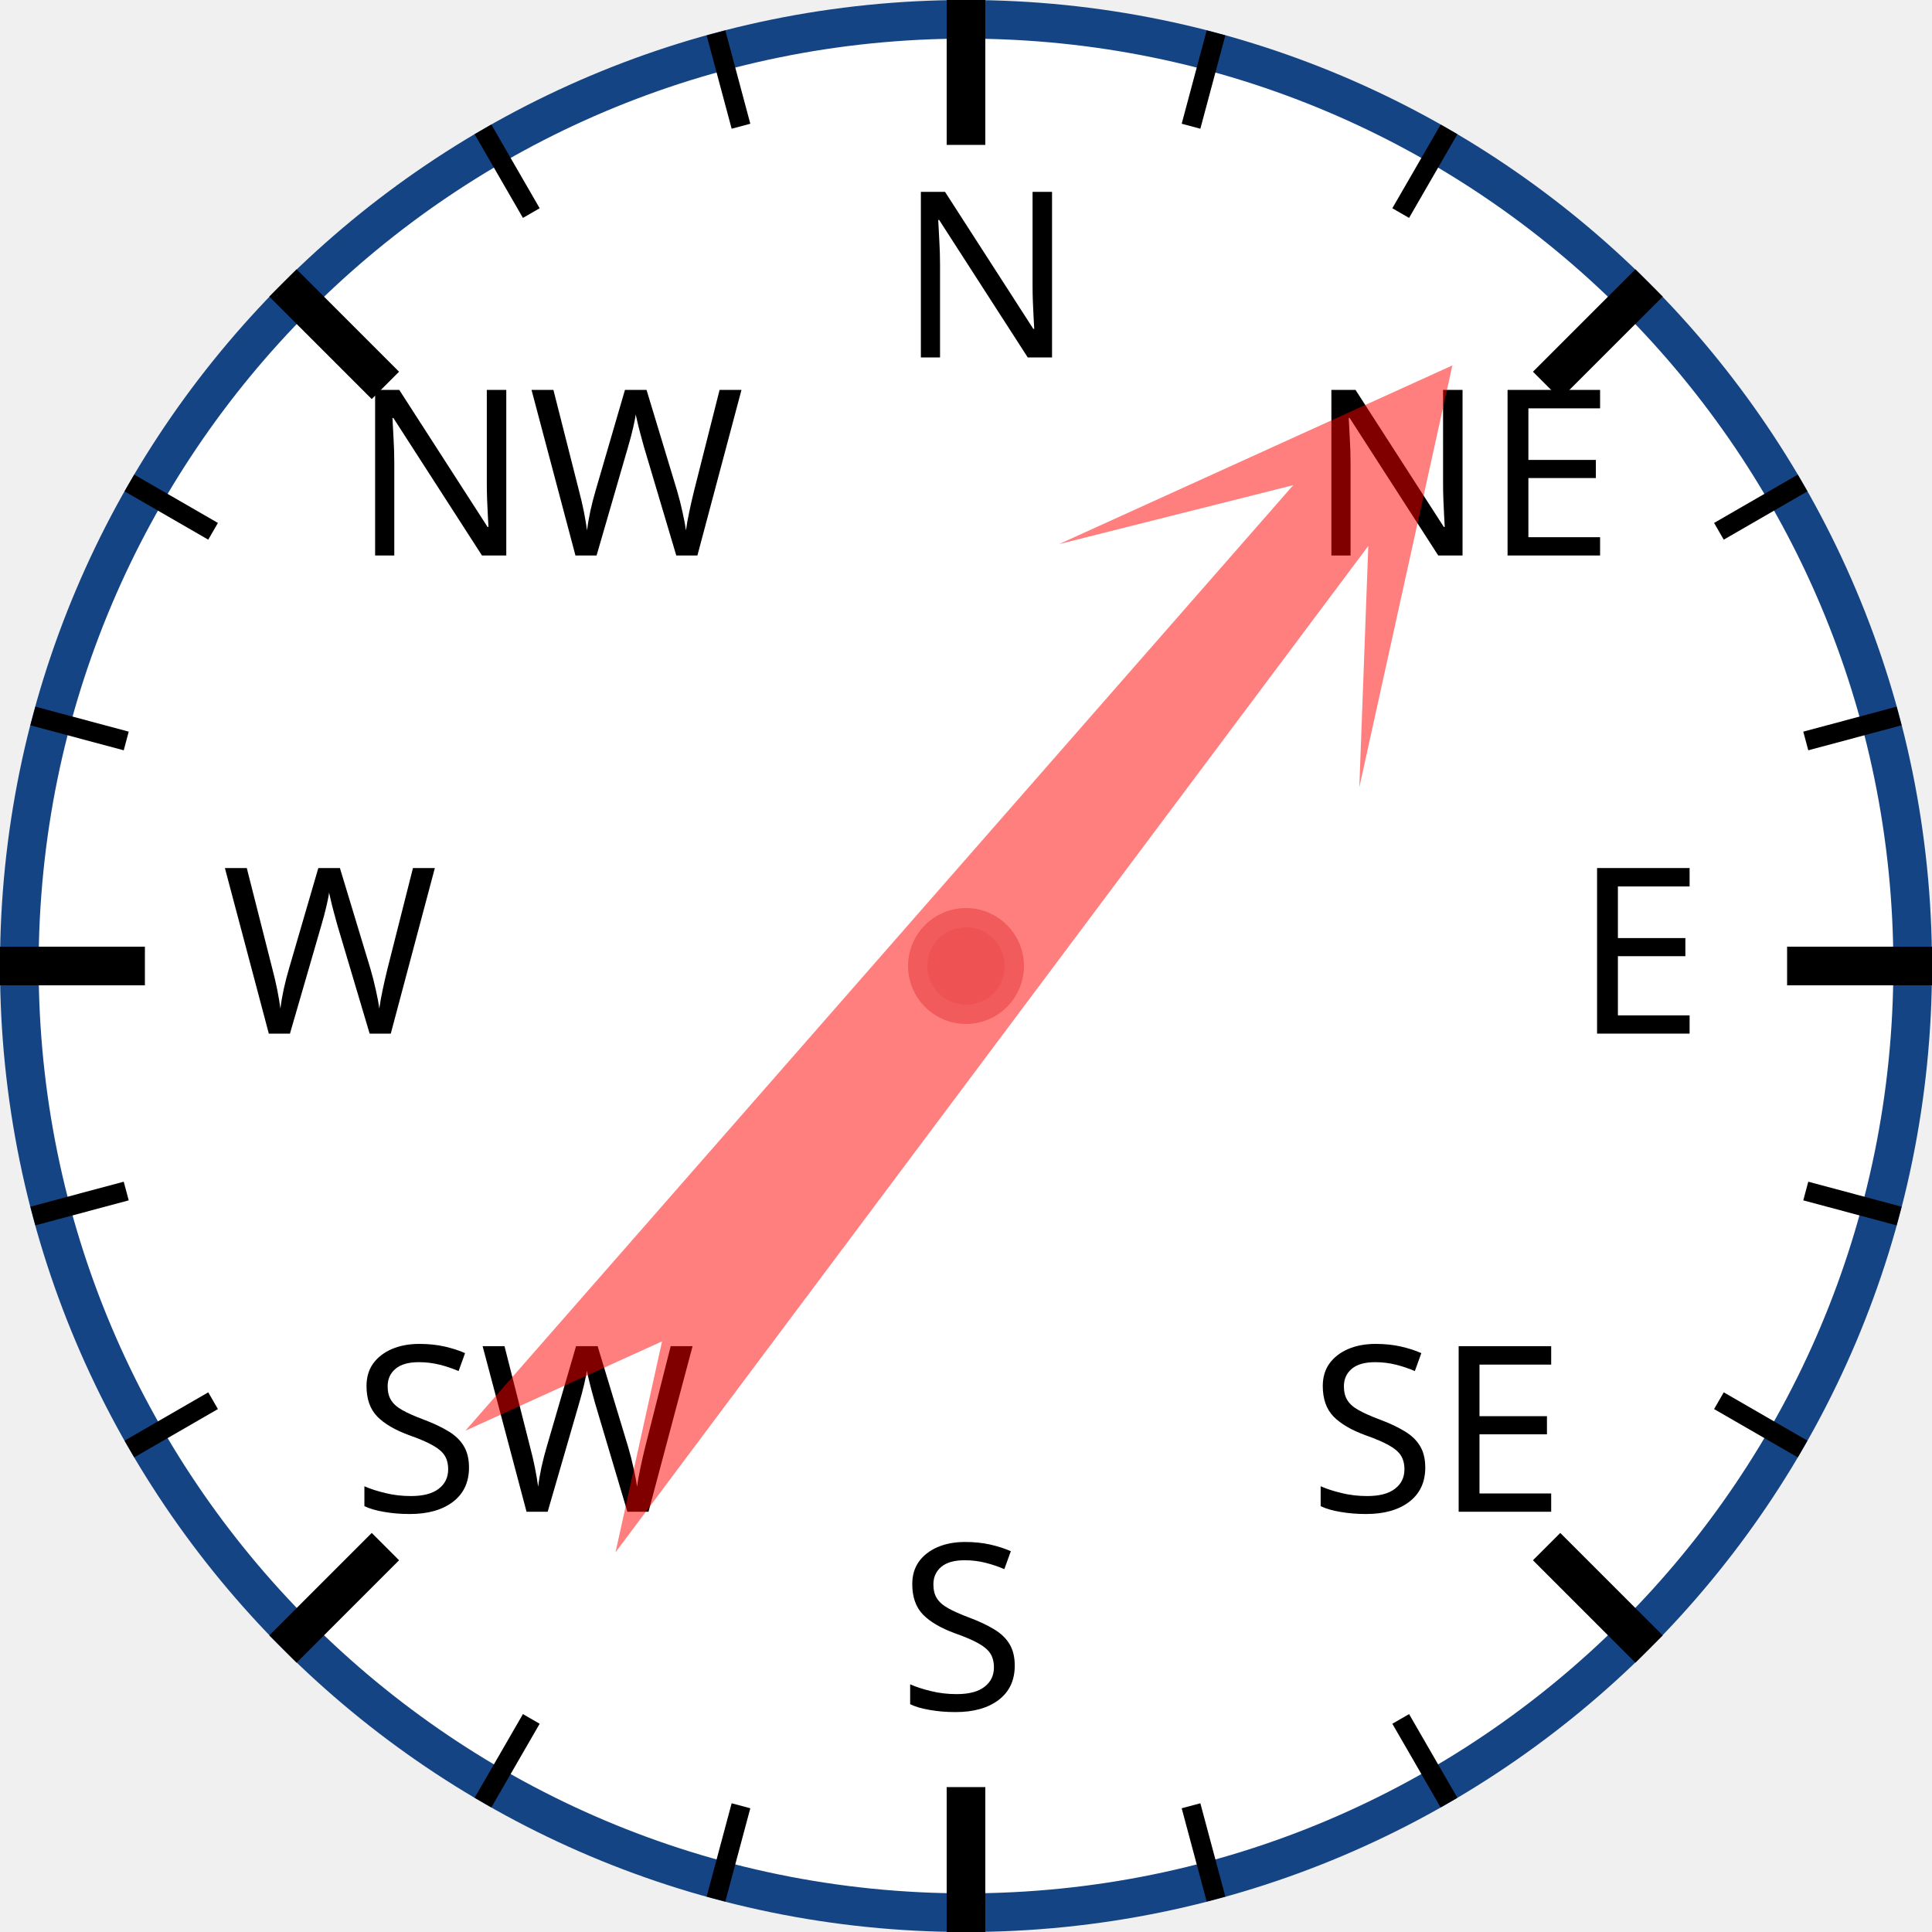
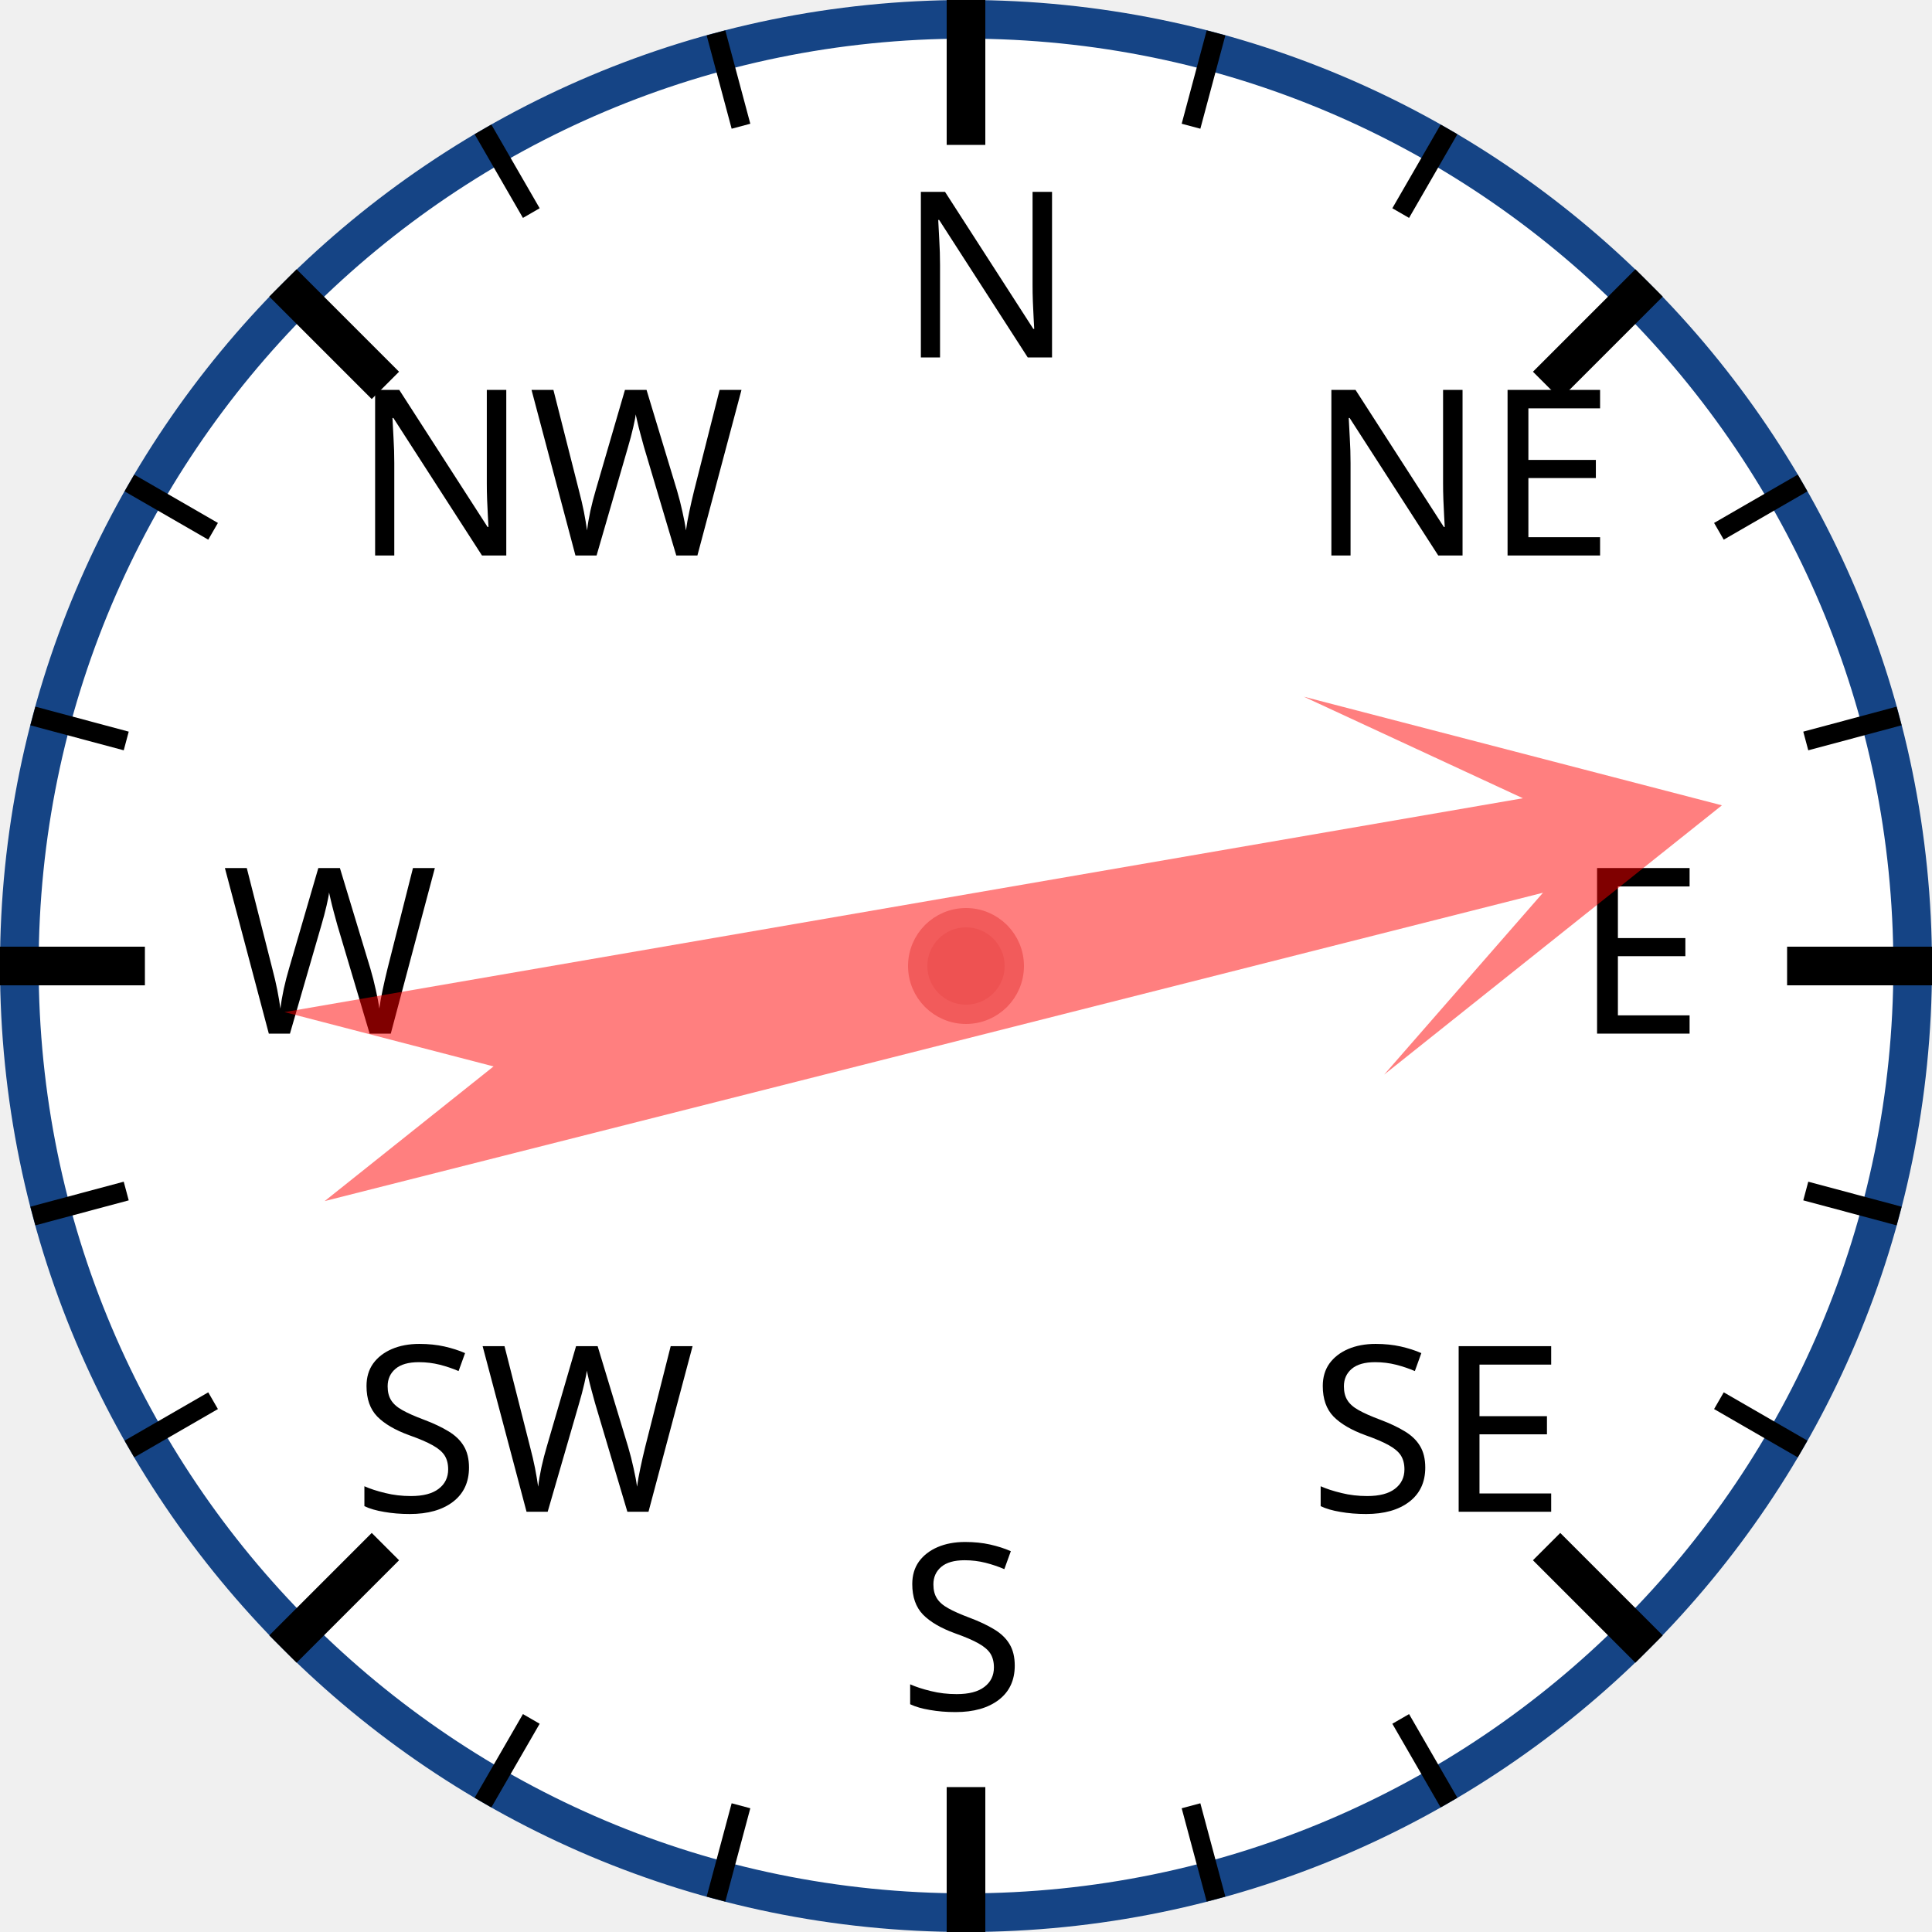
<svg xmlns="http://www.w3.org/2000/svg" width="120px" height="120px" viewBox="0 0 200 200">
  <circle cx="100" cy="100" r="98" style="fill: white; stroke: #154485; stroke-width: 4;" />
  <text x="93.0" y="37.0" style="font-family: sans-serif; font-size: 18pt;">N</text>
  <line x1="100.0" y1="0.0" x2="100.0" y2="15.0" style="stroke: black; stroke-width: 4;" />
  <line x1="74.118" y1="3.407" x2="76.706" y2="13.067" style="stroke: black; stroke-width: 2;" />
  <line x1="50" y1="13.397" x2="55" y2="22.058" style="stroke: black; stroke-width: 2;" />
  <text x="36.503" y="57.503" style="font-family: sans-serif; font-size: 18pt;">NW</text>
  <line x1="29.289" y1="29.289" x2="39.896" y2="39.896" style="stroke: black; stroke-width: 4;" />
  <line x1="13.397" y1="50" x2="22.058" y2="55" style="stroke: black; stroke-width: 2;" />
  <line x1="3.407" y1="74.118" x2="13.067" y2="76.706" style="stroke: black; stroke-width: 2;" />
  <text x="23.0" y="107.0" style="font-family: sans-serif; font-size: 18pt;">W</text>
  <line x1="0.0" y1="100.0" x2="15.0" y2="100.0" style="stroke: black; stroke-width: 4;" />
  <line x1="3.407" y1="125.882" x2="13.067" y2="123.294" style="stroke: black; stroke-width: 2;" />
  <line x1="13.397" y1="150" x2="22.058" y2="145" style="stroke: black; stroke-width: 2;" />
  <text x="36.503" y="156.497" style="font-family: sans-serif; font-size: 18pt;">SW</text>
  <line x1="29.289" y1="170.711" x2="39.896" y2="160.104" style="stroke: black; stroke-width: 4;" />
  <line x1="50" y1="186.603" x2="55" y2="177.942" style="stroke: black; stroke-width: 2;" />
  <line x1="74.118" y1="196.593" x2="76.706" y2="186.933" style="stroke: black; stroke-width: 2;" />
  <text x="93" y="177.0" style="font-family: sans-serif; font-size: 18pt;">S</text>
  <line x1="100" y1="200.0" x2="100" y2="185.0" style="stroke: black; stroke-width: 4;" />
  <line x1="125.882" y1="196.593" x2="123.294" y2="186.933" style="stroke: black; stroke-width: 2;" />
  <line x1="150.0" y1="186.603" x2="145.0" y2="177.942" style="stroke: black; stroke-width: 2;" />
  <text x="135.497" y="156.497" style="font-family: sans-serif; font-size: 18pt;">SE</text>
  <line x1="170.711" y1="170.711" x2="160.104" y2="160.104" style="stroke: black; stroke-width: 4;" />
  <line x1="186.603" y1="150" x2="177.942" y2="145" style="stroke: black; stroke-width: 2;" />
  <line x1="196.593" y1="125.882" x2="186.933" y2="123.294" style="stroke: black; stroke-width: 2;" />
  <text x="163.0" y="107" style="font-family: sans-serif; font-size: 18pt;">E</text>
  <line x1="200.0" y1="100" x2="185.0" y2="100" style="stroke: black; stroke-width: 4;" />
  <line x1="196.593" y1="74.118" x2="186.933" y2="76.706" style="stroke: black; stroke-width: 2;" />
  <line x1="186.603" y1="50" x2="177.942" y2="55" style="stroke: black; stroke-width: 2;" />
  <text x="135.497" y="57.503" style="font-family: sans-serif; font-size: 18pt;">NE</text>
  <line x1="170.711" y1="29.289" x2="160.104" y2="39.896" style="stroke: black; stroke-width: 4;" />
  <line x1="150" y1="13.397" x2="145" y2="22.058" style="stroke: black; stroke-width: 2;" />
  <line x1="125.882" y1="3.407" x2="123.294" y2="13.067" style="stroke: black; stroke-width: 2;" />
-   <polygon points="100 20 120 60 105 40 110 170 100 150 90 170 95 40 80 60" style="fill: red; fill-opacity: 0.5;" transform="rotate(39,100,100)" />
+   <polygon points="100 20 120 60 105 40 110 170 100 150 90 170 95 40 80 60" style="fill: red; fill-opacity: 0.5;" transform="rotate(78,100,100)" />
  <circle cx="100" cy="100" r="5" style="fill: #EE5252; stroke: #F25B5B; stroke-width: 2;" />
</svg>
